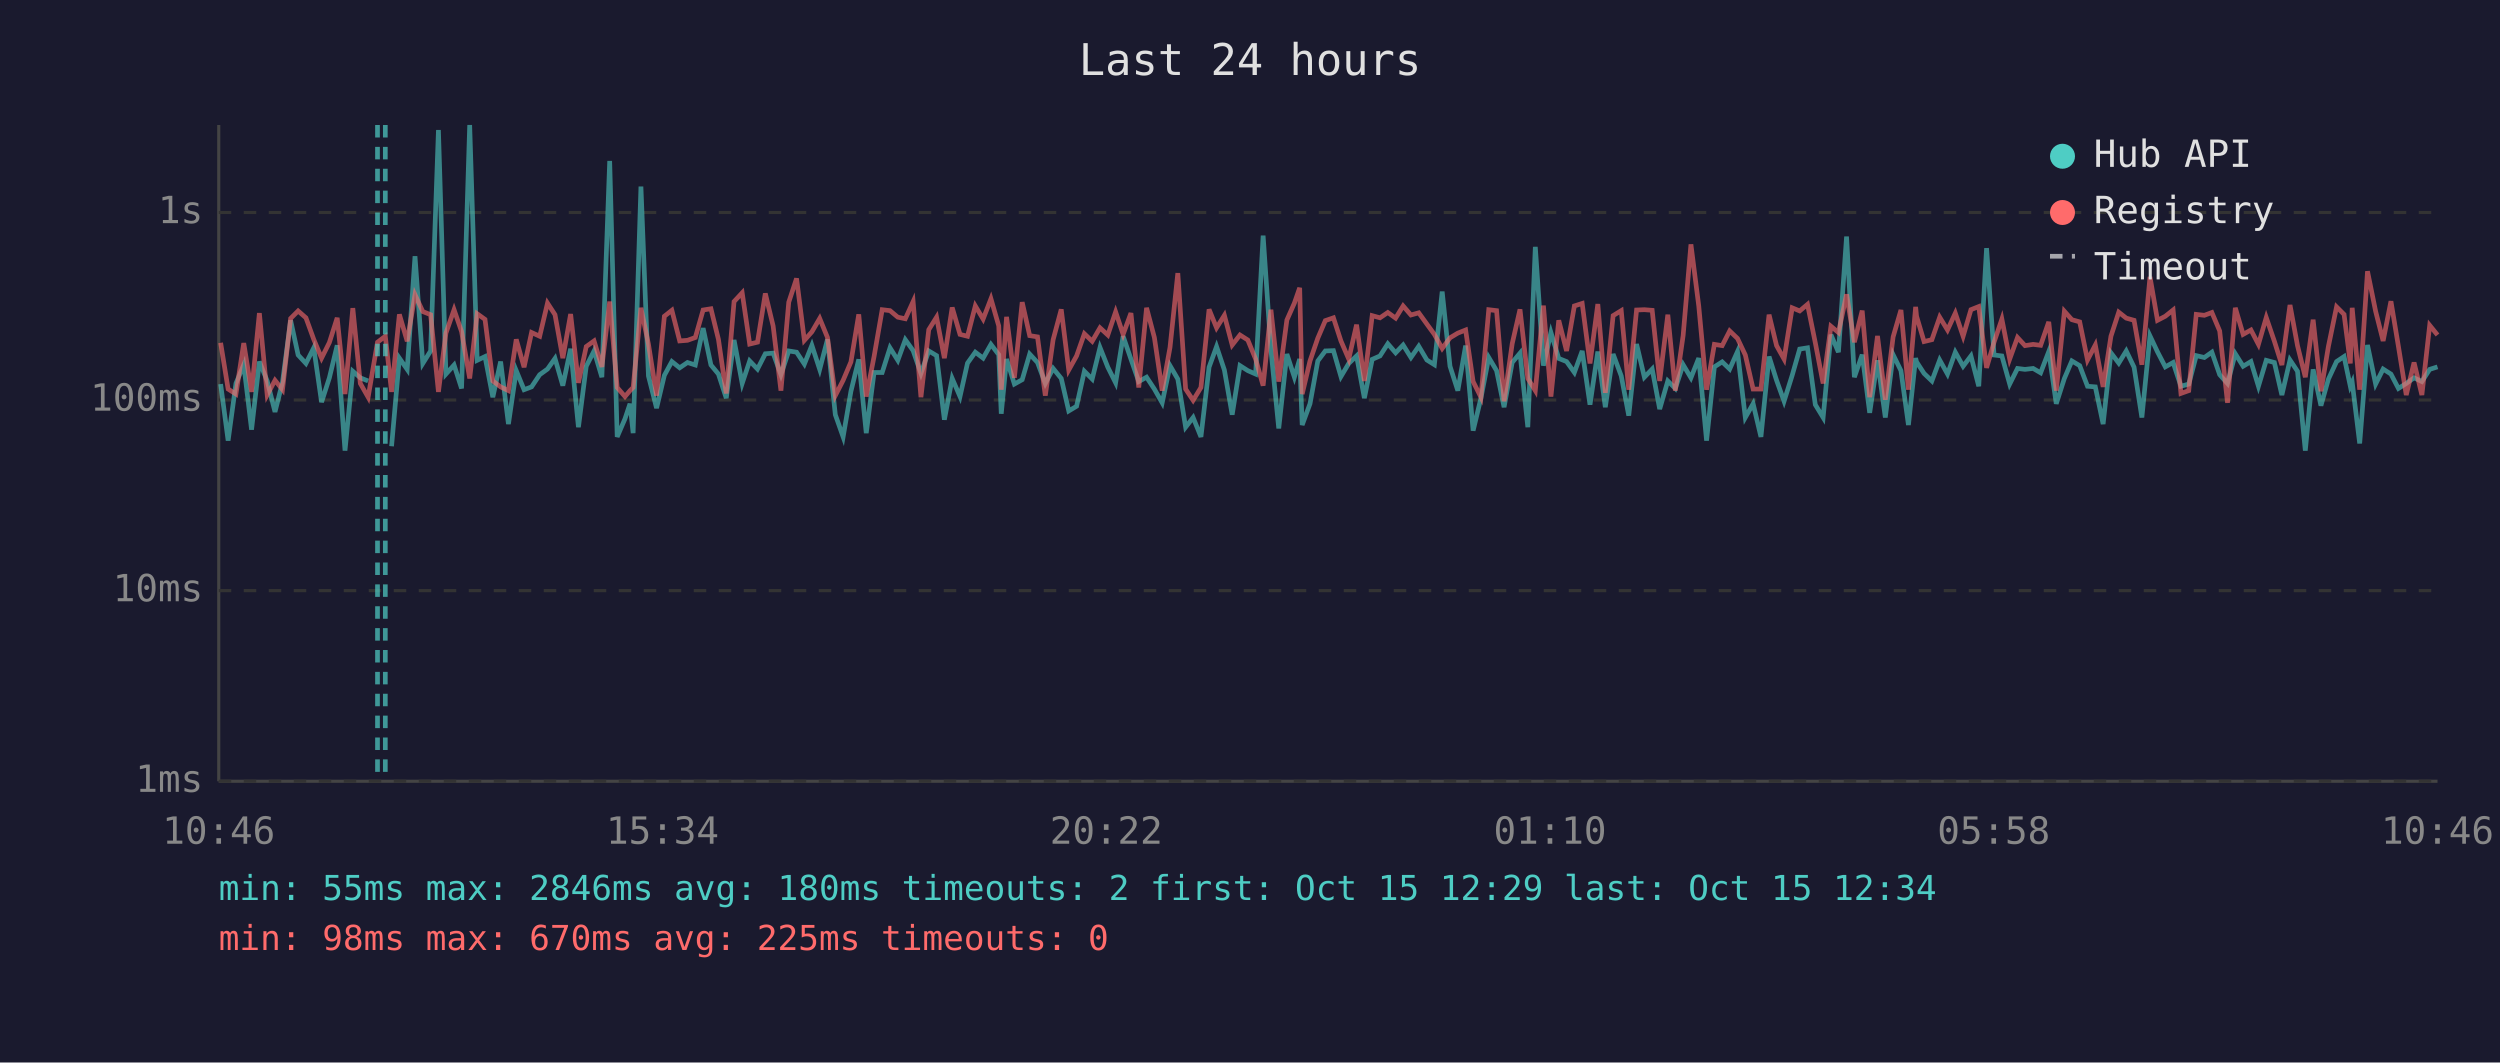
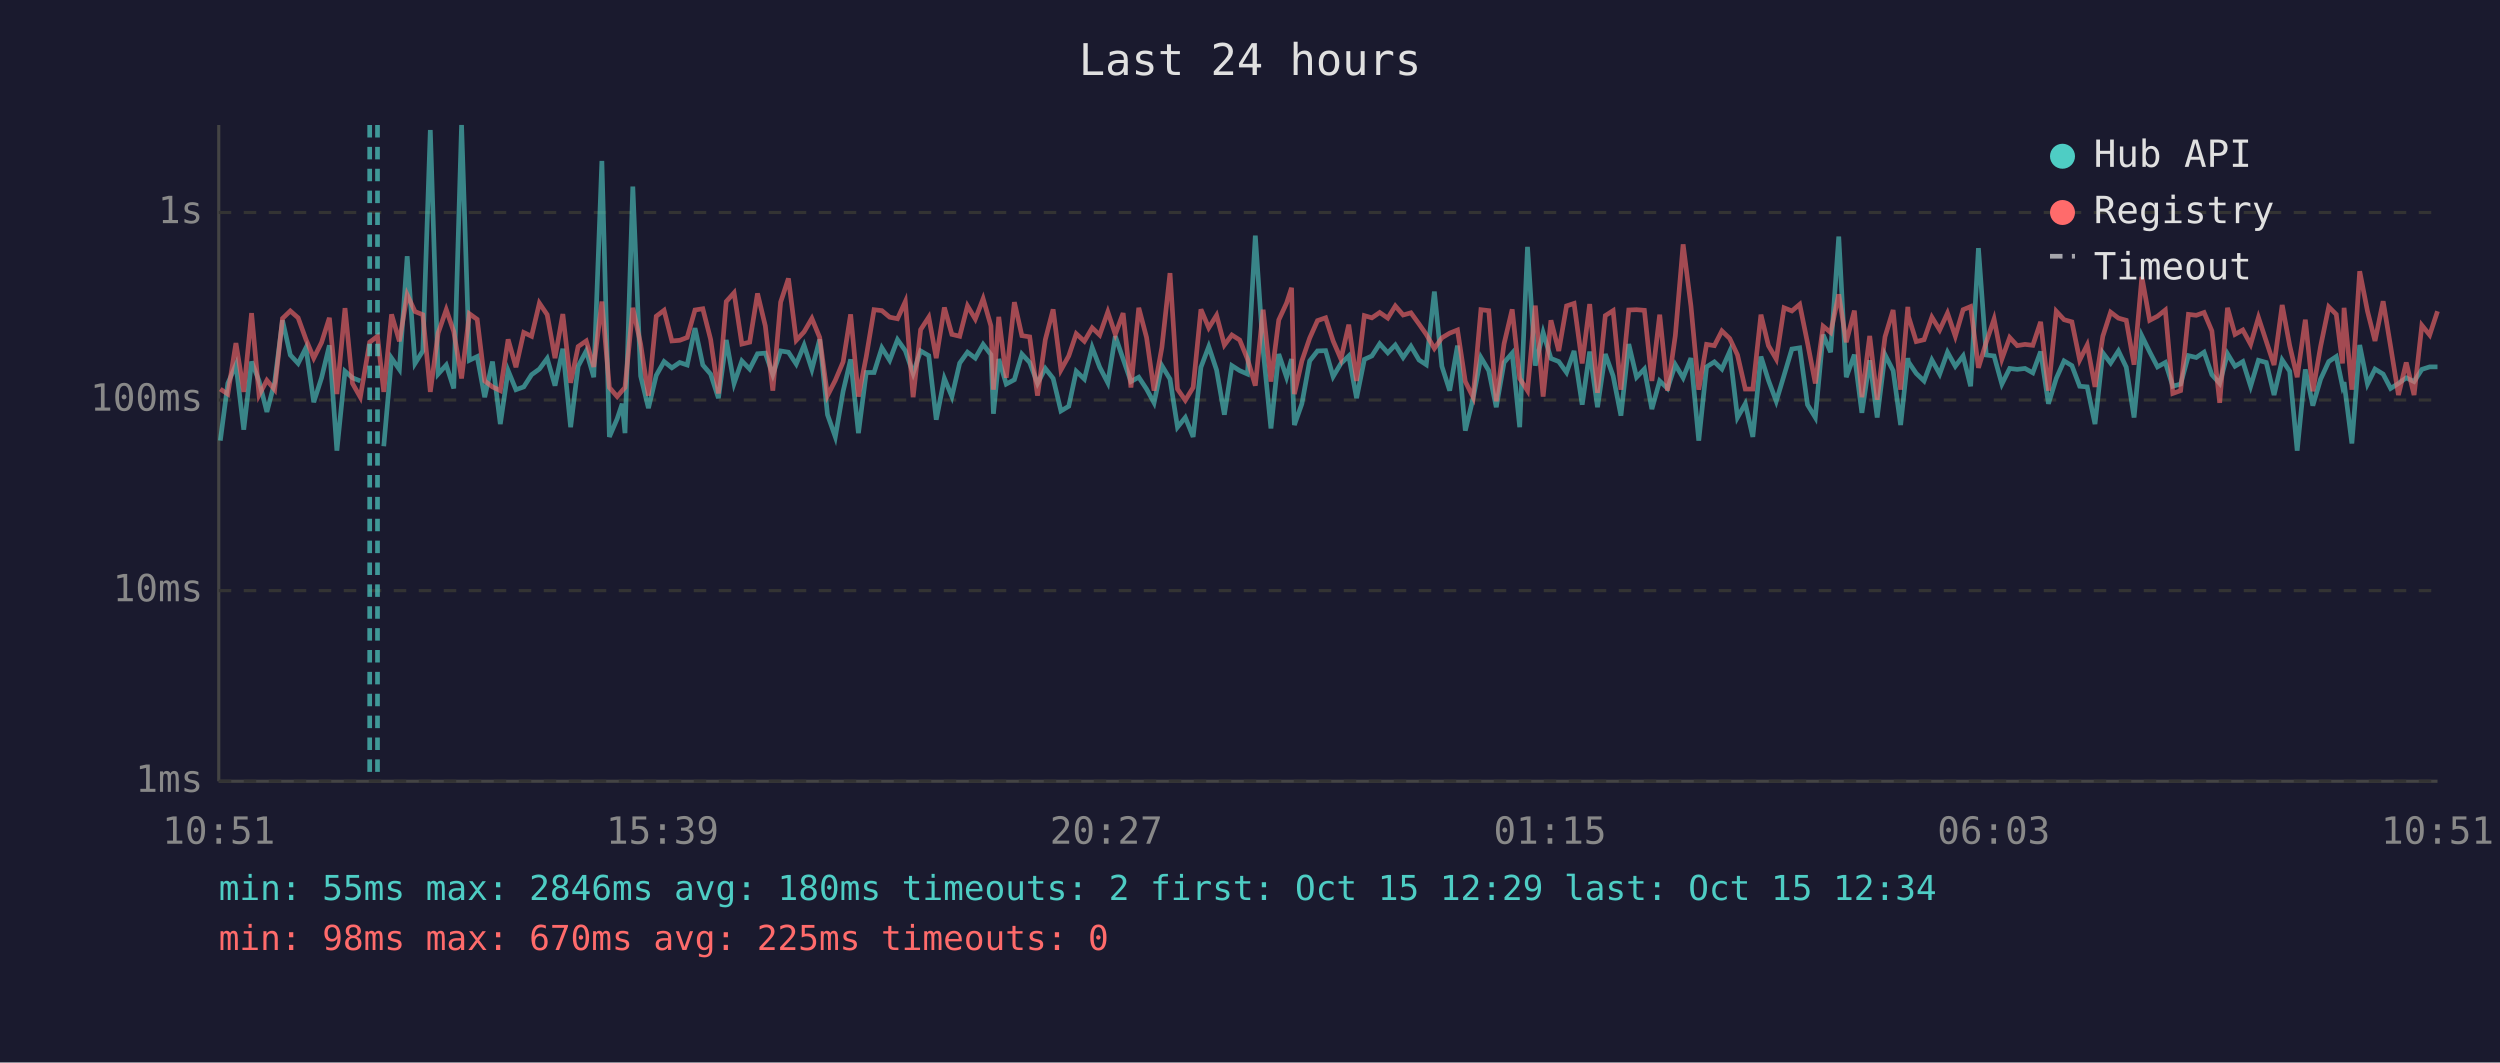
<svg xmlns="http://www.w3.org/2000/svg" viewBox="0 0 800 340" font-family="monospace" font-size="12">
  <rect width="800" height="340" fill="#1a1a2e" />
  <text x="400" y="24" fill="#e0e0e0" font-size="14" text-anchor="middle">Last 24 hours</text>
  <line x1="70" y1="40" x2="70" y2="250" stroke="#444" stroke-width="1" />
  <line x1="70" y1="250" x2="780" y2="250" stroke="#444" stroke-width="1" />
  <line x1="70" y1="250" x2="780" y2="250" stroke="#333" stroke-width="1" stroke-dasharray="4" />
  <text x="65" y="250" fill="#888" text-anchor="end" dominant-baseline="middle">1ms</text>
  <line x1="70" y1="189" x2="780" y2="189" stroke="#333" stroke-width="1" stroke-dasharray="4" />
  <text x="65" y="189" fill="#888" text-anchor="end" dominant-baseline="middle">10ms</text>
  <line x1="70" y1="128" x2="780" y2="128" stroke="#333" stroke-width="1" stroke-dasharray="4" />
  <text x="65" y="128" fill="#888" text-anchor="end" dominant-baseline="middle">100ms</text>
  <line x1="70" y1="68" x2="780" y2="68" stroke="#333" stroke-width="1" stroke-dasharray="4" />
  <text x="65" y="68" fill="#888" text-anchor="end" dominant-baseline="middle">1s</text>
-   <text x="70" y="270" fill="#888" text-anchor="middle">10:46</text>
-   <text x="212" y="270" fill="#888" text-anchor="middle">15:34</text>
-   <text x="354" y="270" fill="#888" text-anchor="middle">20:22</text>
-   <text x="496" y="270" fill="#888" text-anchor="middle">01:10</text>
-   <text x="638" y="270" fill="#888" text-anchor="middle">05:58</text>
-   <text x="780" y="270" fill="#888" text-anchor="middle">10:46</text>
-   <polyline points="70.6,122.9 73.0,141.0 75.5,122.7 78.0,116.7 80.5,137.5 83.0,115.7 85.5,121.9 88.0,131.8 90.4,122.3 93.0,102.5 95.4,113.6 97.9,116.3 100.4,111.3 102.9,128.7 105.4,120.9 107.9,110.5 110.4,144.2 112.9,118.8 115.3,120.9 117.8,121.9" fill="none" stroke="#4ecdc4" stroke-width="1.5" opacity="0.6" />
-   <polyline points="125.3,142.8 127.8,114.6 130.3,118.2 132.8,82.0 135.3,116.3 137.8,112.3 140.3,41.6 142.7,119.7 145.3,116.8 147.7,124.3 150.3,40.0 152.7,115.3 155.2,114.1 157.7,127.1 160.2,115.7 162.7,135.7 165.2,118.6 167.7,124.7 170.1,123.8 172.7,119.9 175.2,118.1 177.6,114.7 180.1,123.4 182.6,111.6 185.1,136.7 187.6,117.2 190.1,112.3 192.6,120.7 195.1,51.5 197.5,139.8 200.0,134.0 201.6,129.2 202.6,138.6 205.1,59.7 207.5,120.3 210.1,130.6 212.6,120.1 215.0,115.7 217.5,117.7 220.0,116.0 222.5,116.8 225.0,105.0 227.5,116.8 229.9,119.7 232.4,127.4 234.9,108.8 237.5,122.7 239.9,115.5 242.4,118.1 244.9,113.2 247.4,113.0 249.9,119.9 252.4,112.3 254.9,112.7 257.4,116.5 259.8,110.5 262.3,118.2 264.8,108.6 267.3,132.7 269.8,139.8 272.3,125.2 274.8,115.0 277.2,138.6 279.7,119.2 282.3,119.2 284.8,111.3 287.3,115.3 289.7,108.7 292.2,112.2 294.7,119.5 297.2,112.3 299.7,113.8 302.2,134.3 304.7,121.1 307.2,126.9 309.6,116.2 312.1,112.7 314.6,114.6 317.1,110.2 319.6,113.5 320.4,132.4 322.1,114.9 324.6,122.9 327.1,121.5 329.5,113.3 332.0,116.0 334.5,122.7 337.0,117.9 339.6,121.1 342.0,131.5 344.5,130.0 347.0,118.8 349.5,121.3 352.0,111.2 354.5,117.5 357.0,122.5 359.4,107.6 361.9,114.9 364.4,122.1 366.9,120.7 369.4,124.5 371.9,128.9 374.4,117.0 376.9,121.3 379.4,136.7 381.8,133.6 384.3,139.8 386.9,117.5 389.3,110.9 391.8,118.4 394.3,132.7 396.8,117.0 399.3,118.6 401.8,119.7 404.2,75.4 406.7,112.0 409.2,137.1 411.8,113.3 414.2,120.7 415.9,114.9 416.7,136.0 419.2,129.2 421.7,115.5 424.1,112.3 426.7,112.2 429.1,120.5 431.6,116.3 434.1,113.9 436.6,127.4 439.1,115.0 441.6,113.9 444.1,110.0 446.6,112.9 449.0,110.4 451.5,114.4 454.0,110.8 456.6,115.2 459.0,116.7 461.5,93.3 464.0,117.2 466.5,125.0 469.0,110.6 471.4,137.8 473.9,127.4 476.4,114.4 478.9,118.6 481.3,130.3 483.9,116.0 486.4,113.0 488.9,136.7 491.3,79.0 493.9,117.0 496.3,106.4 498.8,114.7 501.3,115.7 503.8,119.2 506.3,112.3 508.8,129.5 511.3,112.5 513.7,130.3 516.2,113.3 518.8,120.3 521.2,133.0 523.7,110.1 526.2,120.7 528.7,118.1 531.1,130.9 533.7,121.9 536.1,124.3 538.6,116.7 541.1,120.9 543.6,114.6 546.1,141.0 548.6,117.4 551.1,115.8 553.5,118.1 556.0,112.5 558.5,133.6 561.0,129.2 563.5,139.8 566.1,114.1 568.5,121.7 570.9,128.4 573.5,120.1 575.9,111.7 578.4,111.3 580.9,129.5 583.4,133.6 585.9,107.1 588.3,112.7 590.9,75.7 593.4,120.7 595.9,113.5 598.3,132.1 600.8,115.3 603.3,133.6 605.8,113.5 608.3,118.6 610.7,136.0 613.0,114.6 613.3,115.8 615.7,119.5 618.2,121.9 620.7,115.2 623.2,119.7 625.7,112.7 628.2,117.2 630.7,113.9 633.2,123.6 635.7,79.4 638.1,113.6 640.6,113.9 643.1,122.9 645.6,117.9 648.0,118.2 650.6,117.9 653.0,119.3 655.6,112.5 658.0,129.2 660.6,121.1 663.0,115.5 665.5,117.0 668.0,123.6 670.5,123.8 673.0,135.7 675.5,112.9 678.0,116.2 680.4,112.3 682.9,117.5 685.4,133.6 688.0,107.5 690.4,112.6 692.9,117.4 695.4,116.0 697.9,123.6 700.4,122.9 702.8,113.8 705.4,114.4 707.8,112.7 710.3,119.9 712.8,122.7 715.3,113.2 717.8,117.2 720.3,115.7 722.7,123.6 725.2,115.3 727.8,116.0 730.2,126.4 732.8,115.2 735.2,118.8 737.7,144.2 740.2,118.2 742.7,129.8 745.1,121.3 747.7,115.7 750.1,114.1 752.1,123.6 752.7,122.3 755.1,141.9 757.6,110.4 760.2,122.9 762.6,118.1 765.1,119.7 767.5,124.3 770.0,122.7 772.5,120.9 775.0,122.1 777.5,118.2 780.0,117.4" fill="none" stroke="#4ecdc4" stroke-width="1.5" opacity="0.6" />
-   <polyline points="70.6,109.7 73.0,124.5 75.5,126.1 78.0,109.8 80.5,125.4 83.0,100.2 85.5,126.4 88.0,121.7 90.4,124.7 93.0,101.9 95.4,99.5 97.9,101.7 100.4,108.6 102.9,114.6 105.4,109.6 107.9,101.7 110.4,126.1 112.9,98.6 115.3,122.7 117.8,127.1 120.8,109.5 123.3,107.6 125.3,125.4 127.8,100.6 130.3,109.2 132.8,94.3 135.3,99.7 137.8,100.7 140.3,125.4 142.7,106.6 145.3,99.1 147.7,106.1 150.3,121.1 152.7,100.4 155.2,102.2 157.7,121.9 160.2,123.8 162.7,125.0 165.2,108.6 167.7,117.5 170.1,106.4 172.7,107.6 175.2,97.0 177.6,100.7 180.1,114.6 182.6,100.5 185.1,122.5 187.6,110.9 190.1,109.1 192.6,117.4 195.1,96.5 197.5,124.0 200.0,126.9 201.6,125.0 202.6,124.0 205.1,98.5 207.5,110.1 210.1,126.6 212.6,101.2 215.0,99.3 217.5,109.1 220.0,108.9 222.5,108.0 225.0,99.2 227.5,98.8 229.9,108.6 232.4,125.9 234.9,96.5 237.5,93.7 239.9,110.1 242.4,109.5 244.9,93.9 247.4,104.3 249.9,125.0 252.4,96.7 254.9,89.1 257.4,108.9 259.8,106.2 262.3,101.9 264.8,108.0 267.3,126.6 269.8,121.7 272.3,115.8 274.8,100.6 277.2,126.9 279.7,114.1 282.3,99.1 284.8,99.4 287.3,101.5 289.7,102.0 292.2,96.5 294.7,127.1 297.2,105.5 299.7,101.5 302.2,114.6 304.7,98.4 307.2,107.0 309.6,107.6 312.1,97.9 314.6,102.1 317.1,95.6 319.6,104.3 320.4,124.7 322.1,101.4 324.6,120.9 327.1,96.7 329.5,107.4 332.0,107.8 334.5,126.6 337.0,108.7 339.6,99.0 342.0,118.4 344.5,113.9 347.0,106.8 349.5,109.2 352.0,104.9 354.5,107.2 357.0,99.8 359.4,107.0 361.9,100.2 364.4,124.0 366.9,98.5 369.4,108.0 371.9,125.0 374.4,111.2 376.9,87.4 379.4,124.5 381.8,128.1 384.3,124.0 386.9,99.0 389.3,104.9 391.8,100.9 394.3,110.4 396.8,107.2 399.3,108.8 401.8,114.9 404.2,123.4 406.7,99.1 409.2,122.1 411.8,102.4 414.2,97.0 415.9,92.1 416.7,126.1 419.2,115.5 421.7,108.2 424.1,102.6 426.7,101.7 429.1,109.1 431.6,114.9 434.1,103.9 436.6,121.9 439.1,101.0 441.6,101.7 444.1,100.0 446.6,101.8 449.0,97.9 451.5,100.8 454.0,100.1 456.6,103.7 459.0,107.0 461.5,111.5 464.0,108.1 466.5,106.6 469.0,105.6 471.4,122.1 473.9,127.1 476.4,99.1 478.9,99.4 481.3,128.4 483.9,110.0 486.4,99.0 488.9,121.1 491.3,125.0 493.9,97.8 496.3,126.9 498.8,102.5 501.3,112.3 503.8,97.9 506.3,97.1 508.8,116.3 511.3,97.3 513.7,125.7 516.2,101.0 518.8,99.4 521.2,124.7 523.7,99.2 526.2,99.1 528.7,99.3 531.1,121.9 533.7,100.7 536.1,125.0 538.6,107.4 541.1,78.2 543.6,97.9 546.1,124.7 548.6,110.2 551.1,110.6 553.5,105.9 556.0,108.3 558.5,113.6 561.0,124.5 563.5,124.5 566.1,100.7 568.5,110.6 570.9,114.9 573.5,98.5 575.9,99.5 578.4,97.4 580.9,109.7 583.4,122.7 585.9,104.4 588.3,106.4 590.9,94.2 593.4,109.5 595.9,99.4 598.3,127.1 600.8,107.5 603.3,127.9 605.8,107.8 608.3,99.2 610.7,124.7 613.0,98.2 613.3,101.2 615.7,109.3 618.2,108.7 620.7,101.5 623.2,105.6 625.7,100.2 628.2,107.6 630.7,99.1 633.2,98.1 635.7,117.7 638.1,109.5 640.6,102.1 643.1,114.9 645.6,108.0 648.0,110.6 650.6,110.2 653.0,110.5 655.6,103.0 658.0,125.0 660.6,99.6 663.0,102.3 665.5,103.0 668.0,115.2 670.5,110.4 673.0,123.8 675.5,107.6 678.0,99.9 680.4,101.8 682.9,102.5 685.4,116.7 688.0,88.6 690.4,102.5 692.9,101.2 695.4,99.2 697.9,125.9 700.4,125.0 702.8,100.6 705.4,100.9 707.8,100.0 710.3,105.9 712.8,128.9 715.3,98.5 717.8,107.0 720.3,105.6 722.7,110.2 725.2,101.6 727.8,109.2 730.2,116.8 732.8,97.6 735.2,110.6 737.7,120.7 740.2,102.3 742.7,125.2 745.1,110.8 747.7,98.2 750.1,100.6 752.1,116.3 752.7,98.5 755.1,124.7 757.6,86.8 760.2,99.6 762.6,109.1 765.1,96.4 767.5,110.9 770.0,126.4 772.5,116.0 775.0,126.4 777.5,104.1 780.0,107.2" fill="none" stroke="#ff6b6b" stroke-width="1.5" opacity="0.6" />
+   <text x="70" y="270" fill="#888" text-anchor="middle">10:51</text>
+   <text x="212" y="270" fill="#888" text-anchor="middle">15:39</text>
+   <text x="354" y="270" fill="#888" text-anchor="middle">20:27</text>
+   <text x="496" y="270" fill="#888" text-anchor="middle">01:15</text>
+   <text x="638" y="270" fill="#888" text-anchor="middle">06:03</text>
+   <text x="780" y="270" fill="#888" text-anchor="middle">10:51</text>
+   <polyline points="70.5,141.0 72.9,122.7 75.5,116.7 78.0,137.5 80.5,115.7 82.9,121.9 85.4,131.8 87.9,122.3 90.4,102.5 92.9,113.6 95.4,116.3 97.9,111.3 100.4,128.7 102.9,120.9 105.4,110.5 107.8,144.2 110.4,118.8 112.8,120.9 115.3,121.9" fill="none" stroke="#4ecdc4" stroke-width="1.5" opacity="0.6" />
+   <polyline points="122.8,142.8 125.3,114.6 127.8,118.2 130.3,82.0 132.8,116.3 135.3,112.3 137.7,41.6 140.2,119.7 142.8,116.8 145.2,124.3 147.7,40.0 150.2,115.3 152.7,114.1 155.1,127.1 157.6,115.7 160.1,135.7 162.6,118.6 165.1,124.7 167.6,123.8 170.1,119.9 172.6,118.1 175.1,114.7 177.6,123.4 180.1,111.6 182.6,136.7 185.0,117.2 187.6,112.3 190.0,120.7 192.6,51.5 195.0,139.8 197.5,134.0 199.1,129.2 200.0,138.6 202.5,59.7 205.0,120.3 207.5,130.6 210.0,120.1 212.5,115.7 215.0,117.7 217.5,116.0 219.9,116.8 222.4,105.0 224.9,116.8 227.4,119.7 229.9,127.4 232.4,108.8 234.9,122.7 237.4,115.5 239.9,118.1 242.4,113.2 244.9,113.0 247.3,119.9 249.8,112.3 252.3,112.7 254.8,116.5 257.3,110.5 259.8,118.2 262.3,108.6 264.8,132.7 267.3,139.8 269.8,125.2 272.2,115.0 274.7,138.6 277.2,119.2 279.7,119.2 282.2,111.3 284.7,115.3 287.2,108.7 289.7,112.2 292.2,119.5 294.6,112.3 297.2,113.8 299.6,134.3 302.2,121.1 304.6,126.9 307.1,116.2 309.6,112.7 312.1,114.6 314.6,110.2 317.1,113.5 317.9,132.4 319.6,114.9 322.0,122.9 324.6,121.5 327.0,113.3 329.5,116.0 332.0,122.7 334.5,117.9 337.0,121.1 339.5,131.5 342.0,130.0 344.4,118.8 347.0,121.3 349.5,111.2 351.9,117.5 354.5,122.5 356.9,107.6 359.4,114.9 361.9,122.1 364.4,120.7 366.9,124.5 369.3,128.9 371.8,117.0 374.4,121.3 376.8,136.7 379.3,133.6 381.8,139.8 384.3,117.5 386.8,110.9 389.3,118.4 391.8,132.7 394.2,117.0 396.7,118.6 399.2,119.7 401.7,75.4 404.2,112.0 406.7,137.1 409.2,113.3 411.7,120.7 413.3,114.9 414.2,136.0 416.6,129.2 419.1,115.5 421.6,112.3 424.2,112.2 426.6,120.5 429.1,116.3 431.6,113.9 434.1,127.4 436.6,115.0 439.0,113.9 441.5,110.0 444.1,112.9 446.5,110.4 449.0,114.4 451.5,110.8 454.1,115.2 456.4,116.7 459.0,93.3 461.4,117.2 463.9,125.0 466.4,110.6 468.9,137.8 471.4,127.4 473.9,114.4 476.4,118.6 478.8,130.3 481.3,116.0 483.9,113.0 486.3,136.7 488.8,79.0 491.3,117.0 493.8,106.4 496.3,114.7 498.8,115.7 501.3,119.2 503.7,112.3 506.3,129.5 508.7,112.5 511.2,130.3 513.7,113.3 516.2,120.3 518.7,133.0 521.2,110.1 523.7,120.7 526.2,118.1 528.6,130.9 531.1,121.9 533.6,124.3 536.1,116.7 538.6,120.9 541.1,114.6 543.6,141.0 546.1,117.4 548.6,115.8 551.0,118.1 553.5,112.5 556.0,133.6 558.5,129.2 560.9,139.8 563.5,114.1 565.9,121.7 568.4,128.4 570.9,120.1 573.4,111.7 575.9,111.3 578.4,129.5 580.9,133.6 583.4,107.1 585.8,112.7 588.4,75.7 590.8,120.7 593.4,113.5 595.8,132.1 598.3,115.3 600.7,133.6 603.2,113.5 605.8,118.6 608.2,136.0 610.5,114.6 610.7,115.8 613.2,119.5 615.7,121.9 618.2,115.2 620.7,119.7 623.2,112.7 625.7,117.2 628.2,113.9 630.6,123.6 633.1,79.4 635.6,113.6 638.1,113.9 640.6,122.9 643.1,117.9 645.5,118.2 648.0,117.9 650.5,119.3 653.0,112.5 655.5,129.2 658.0,121.1 660.5,115.5 663.0,117.0 665.5,123.6 667.9,123.8 670.4,135.7 672.9,112.9 675.4,116.2 677.9,112.3 680.4,117.5 682.9,133.6 685.4,107.5 687.9,112.6 690.4,117.4 692.9,116.0 695.3,123.6 697.8,122.9 700.3,113.8 702.8,114.4 705.3,112.7 707.8,119.9 710.3,122.7 712.8,113.2 715.2,117.2 717.7,115.7 720.2,123.6 722.7,115.3 725.2,116.0 727.7,126.4 730.3,115.2 732.7,118.8 735.1,144.2 737.7,118.2 740.1,129.8 742.6,121.3 745.2,115.7 747.6,114.1 749.6,123.6 750.1,122.3 752.6,141.9 755.1,110.4 757.6,122.9 760.0,118.1 762.6,119.7 765.0,124.3 767.5,122.7 770.0,120.9 772.5,122.1 775.0,118.2 777.5,117.4 780.0,117.4" fill="none" stroke="#4ecdc4" stroke-width="1.5" opacity="0.6" />
+   <polyline points="70.5,124.5 72.9,126.1 75.5,109.8 78.0,125.4 80.5,100.2 82.9,126.4 85.4,121.7 87.9,124.7 90.4,101.9 92.9,99.5 95.4,101.7 97.9,108.6 100.4,114.6 102.9,109.6 105.4,101.7 107.8,126.1 110.4,98.6 112.8,122.7 115.3,127.1 118.3,109.5 120.8,107.6 122.8,125.4 125.3,100.6 127.8,109.2 130.3,94.3 132.8,99.7 135.3,100.7 137.7,125.4 140.2,106.6 142.8,99.1 145.2,106.1 147.7,121.1 150.2,100.4 152.7,102.2 155.1,121.9 157.6,123.8 160.1,125.0 162.6,108.6 165.1,117.5 167.6,106.4 170.1,107.6 172.6,97.0 175.1,100.7 177.6,114.6 180.1,100.5 182.6,122.5 185.0,110.9 187.6,109.1 190.0,117.4 192.6,96.5 195.0,124.0 197.5,126.9 199.1,125.0 200.0,124.0 202.5,98.5 205.0,110.1 207.5,126.6 210.0,101.2 212.5,99.3 215.0,109.1 217.5,108.9 219.9,108.0 222.4,99.2 224.9,98.8 227.4,108.6 229.9,125.9 232.4,96.5 234.9,93.7 237.4,110.1 239.9,109.5 242.4,93.9 244.9,104.3 247.3,125.0 249.8,96.7 252.3,89.1 254.8,108.9 257.3,106.2 259.8,101.9 262.3,108.0 264.8,126.6 267.3,121.7 269.8,115.8 272.2,100.6 274.7,126.9 277.2,114.1 279.7,99.1 282.2,99.4 284.7,101.5 287.2,102.0 289.7,96.5 292.2,127.1 294.6,105.5 297.2,101.5 299.6,114.6 302.2,98.4 304.6,107.0 307.1,107.6 309.6,97.9 312.1,102.1 314.6,95.6 317.1,104.3 317.9,124.7 319.6,101.4 322.0,120.9 324.6,96.7 327.0,107.4 329.5,107.8 332.0,126.6 334.5,108.7 337.0,99.0 339.5,118.4 342.0,113.9 344.4,106.8 347.0,109.2 349.5,104.9 351.9,107.2 354.5,99.8 356.9,107.0 359.4,100.2 361.9,124.0 364.4,98.5 366.9,108.0 369.3,125.0 371.8,111.2 374.4,87.4 376.8,124.5 379.3,128.1 381.8,124.0 384.3,99.0 386.8,104.9 389.3,100.9 391.8,110.4 394.2,107.2 396.7,108.8 399.2,114.9 401.7,123.4 404.2,99.1 406.7,122.1 409.2,102.4 411.7,97.0 413.3,92.1 414.2,126.1 416.6,115.5 419.1,108.2 421.6,102.6 424.2,101.7 426.6,109.1 429.1,114.9 431.6,103.9 434.1,121.9 436.6,101.0 439.0,101.7 441.5,100.0 444.1,101.8 446.5,97.9 449.0,100.8 451.5,100.1 454.1,103.7 456.4,107.0 459.0,111.5 461.4,108.1 463.9,106.6 466.4,105.6 468.9,122.1 471.4,127.1 473.9,99.1 476.4,99.4 478.8,128.4 481.3,110.0 483.9,99.0 486.3,121.1 488.8,125.0 491.3,97.8 493.8,126.9 496.3,102.5 498.8,112.3 501.3,97.9 503.7,97.1 506.3,116.3 508.7,97.3 511.2,125.7 513.7,101.0 516.2,99.4 518.7,124.7 521.2,99.2 523.7,99.1 526.2,99.3 528.6,121.9 531.1,100.7 533.6,125.0 536.1,107.4 538.6,78.2 541.1,97.9 543.6,124.7 546.1,110.2 548.6,110.6 551.0,105.9 553.5,108.3 556.0,113.6 558.5,124.5 560.9,124.5 563.5,100.7 565.9,110.6 568.4,114.9 570.9,98.5 573.4,99.5 575.9,97.4 578.4,109.7 580.9,122.7 583.4,104.4 585.8,106.4 588.4,94.2 590.8,109.5 593.4,99.4 595.8,127.1 598.3,107.5 600.7,127.9 603.2,107.8 605.8,99.2 608.2,124.7 610.5,98.2 610.7,101.2 613.2,109.3 615.7,108.7 618.2,101.5 620.7,105.6 623.2,100.2 625.7,107.6 628.2,99.1 630.6,98.1 633.1,117.7 635.6,109.5 638.1,102.1 640.6,114.9 643.1,108.0 645.5,110.6 648.0,110.2 650.5,110.5 653.0,103.0 655.5,125.0 658.0,99.6 660.5,102.3 663.0,103.0 665.5,115.2 667.9,110.4 670.4,123.8 672.9,107.6 675.4,99.9 677.9,101.8 680.4,102.5 682.9,116.7 685.4,88.6 687.9,102.5 690.4,101.2 692.9,99.2 695.3,125.9 697.8,125.0 700.3,100.6 702.8,100.9 705.3,100.0 707.8,105.9 710.3,128.9 712.8,98.5 715.2,107.0 717.7,105.6 720.2,110.2 722.7,101.6 725.2,109.2 727.7,116.8 730.3,97.6 732.7,110.6 735.1,120.7 737.7,102.3 740.1,125.2 742.6,110.8 745.2,98.2 747.6,100.6 749.6,116.3 750.1,98.5 752.6,124.7 755.1,86.8 757.6,99.6 760.0,109.1 762.6,96.4 765.0,110.9 767.5,126.4 770.0,116.0 772.5,126.4 775.0,104.1 777.5,107.2 780.0,99.6" fill="none" stroke="#ff6b6b" stroke-width="1.5" opacity="0.6" />
+   <line x1="118.3" y1="40" x2="118.3" y2="250" stroke="#4ecdc4" stroke-width="1.5" stroke-dasharray="4,3" opacity="0.7" />
  <line x1="120.8" y1="40" x2="120.8" y2="250" stroke="#4ecdc4" stroke-width="1.5" stroke-dasharray="4,3" opacity="0.7" />
-   <line x1="123.3" y1="40" x2="123.3" y2="250" stroke="#4ecdc4" stroke-width="1.5" stroke-dasharray="4,3" opacity="0.7" />
  <circle cx="660" cy="50" r="4" fill="#4ecdc4" />
  <text x="670" y="50" fill="#e0e0e0" dominant-baseline="middle">Hub API</text>
  <circle cx="660" cy="68" r="4" fill="#ff6b6b" />
  <text x="670" y="68" fill="#e0e0e0" dominant-baseline="middle">Registry</text>
  <line x1="656" y1="82" x2="664" y2="82" stroke="#e0e0e0" stroke-width="1.5" stroke-dasharray="4,3" opacity="0.7" />
  <text x="670" y="86" fill="#e0e0e0" dominant-baseline="middle">Timeout</text>
  <text x="70" y="288" fill="#4ecdc4" font-size="11">min: 55ms  max: 2846ms  avg: 180ms  timeouts: 2  first: Oct 15 12:29  last: Oct 15 12:34</text>
  <text x="70" y="304" fill="#ff6b6b" font-size="11">min: 98ms  max: 670ms  avg: 225ms  timeouts: 0</text>
</svg>
